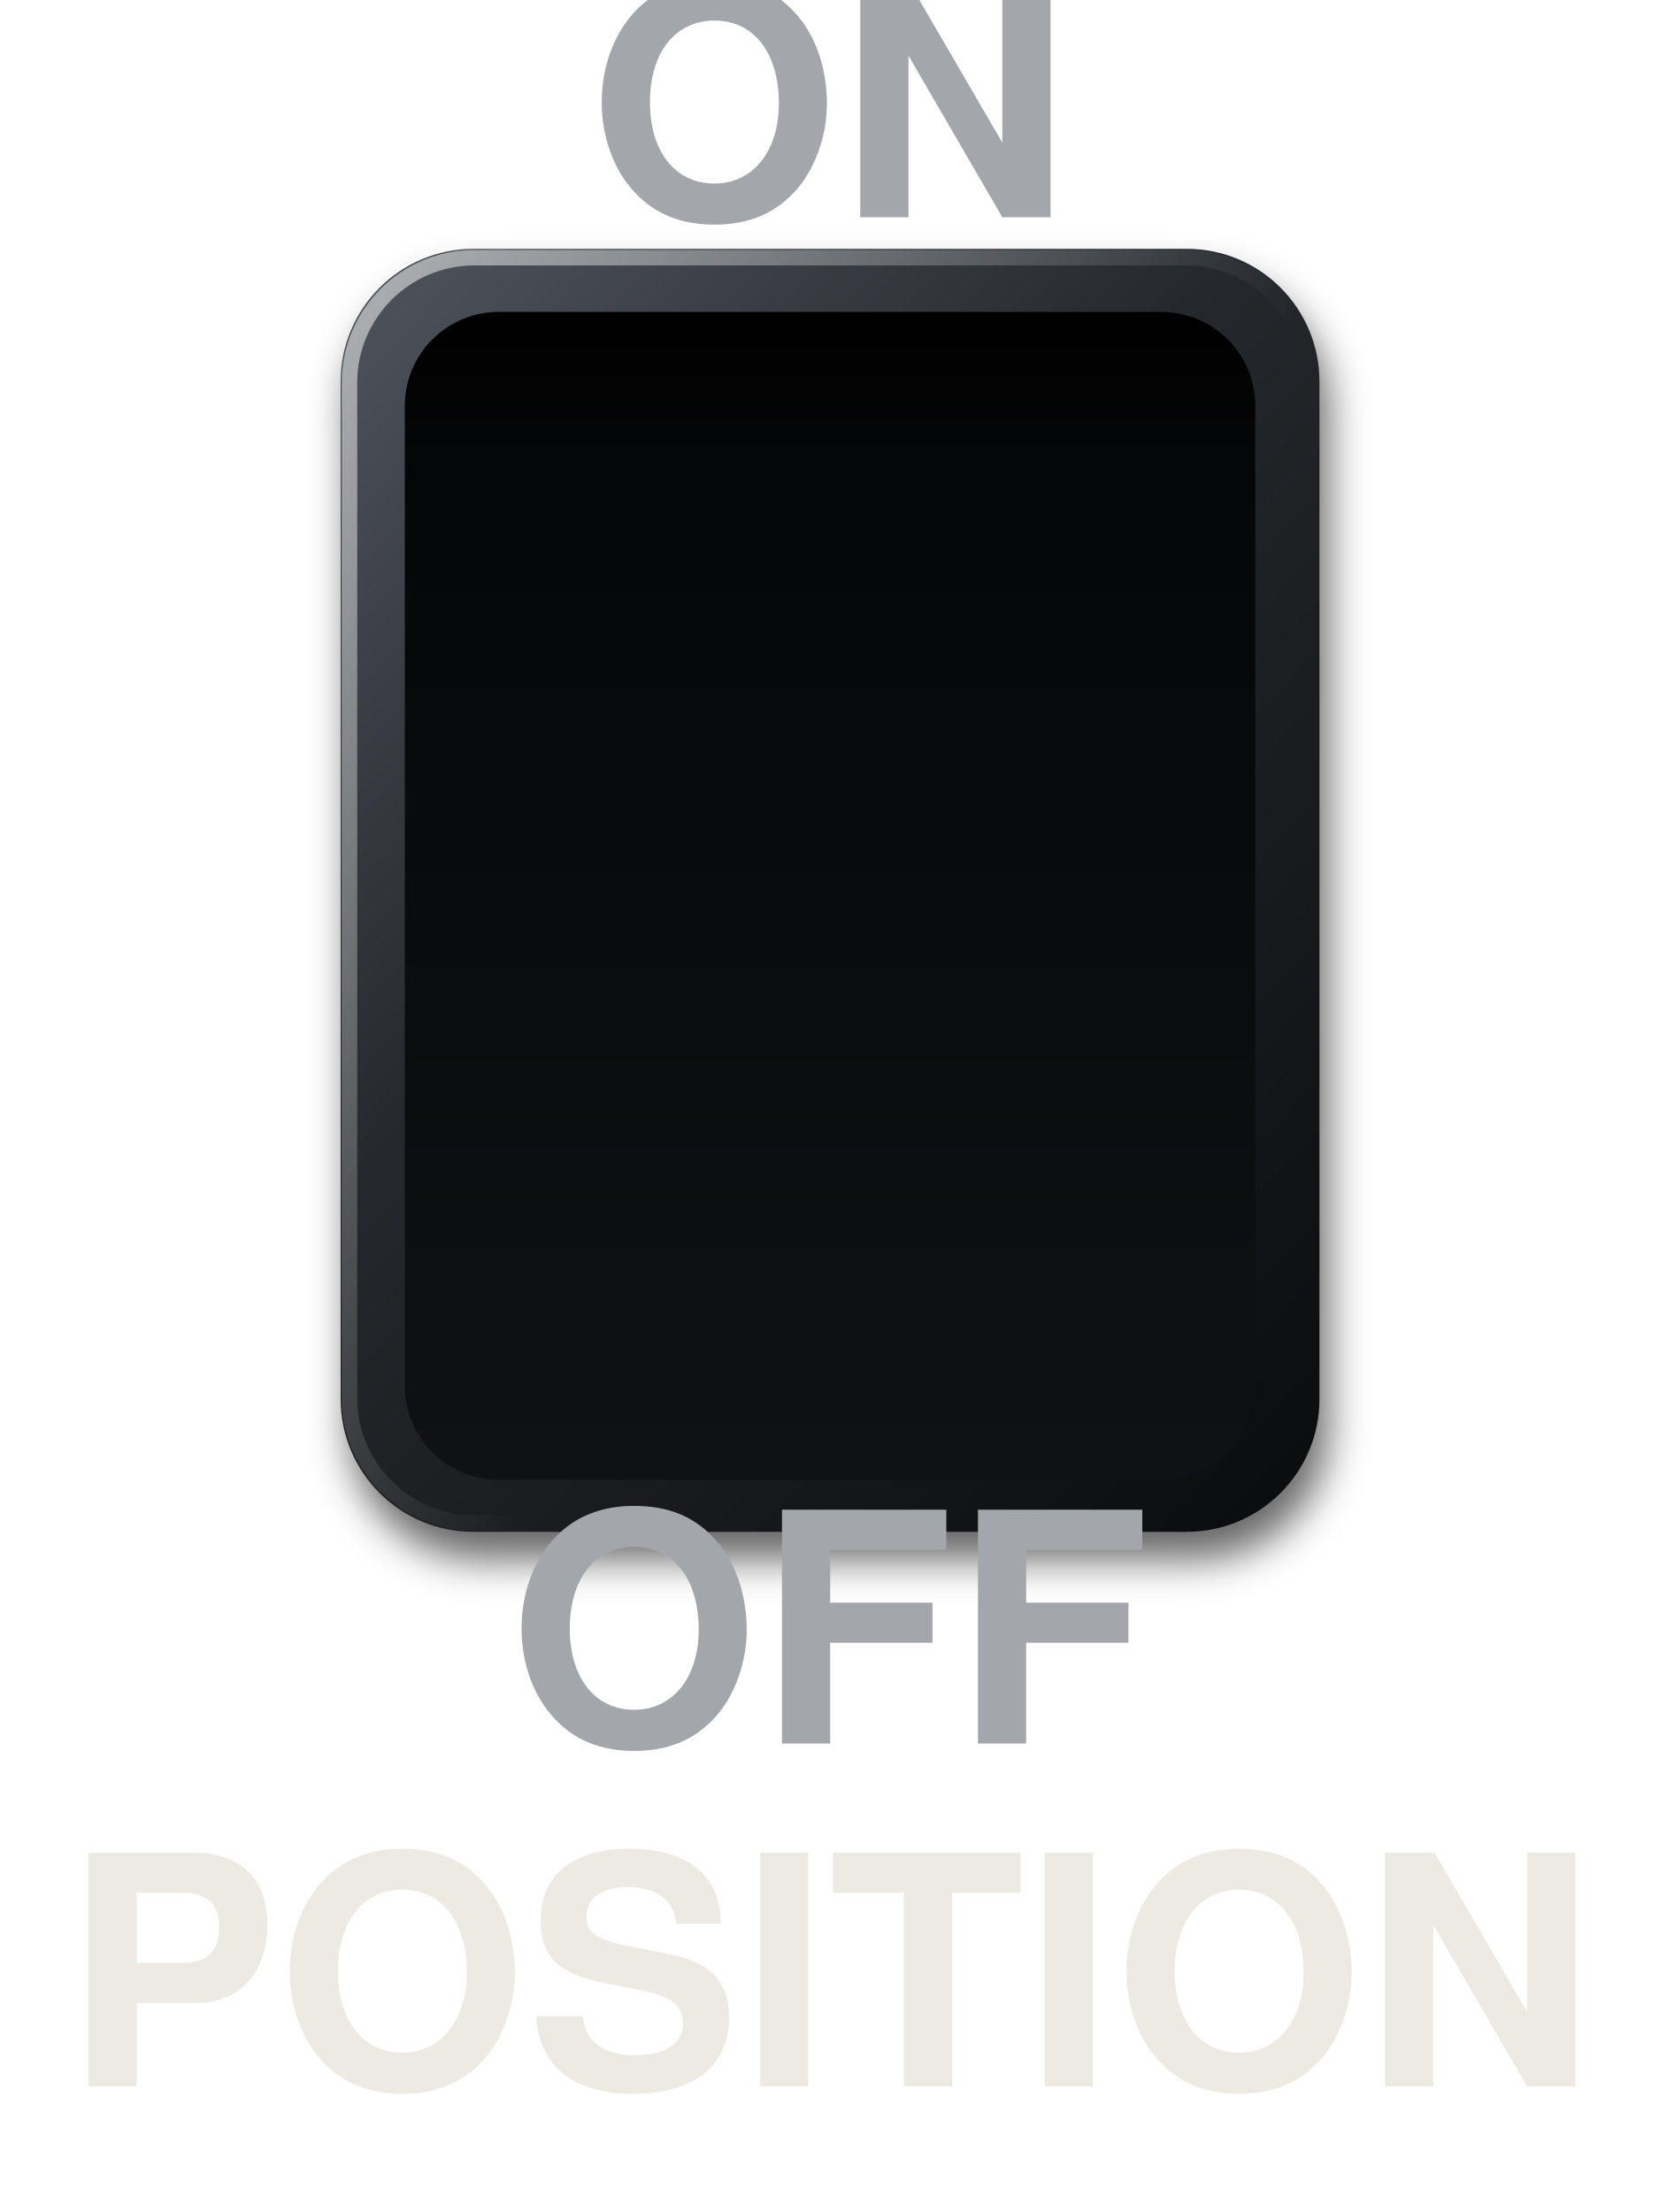
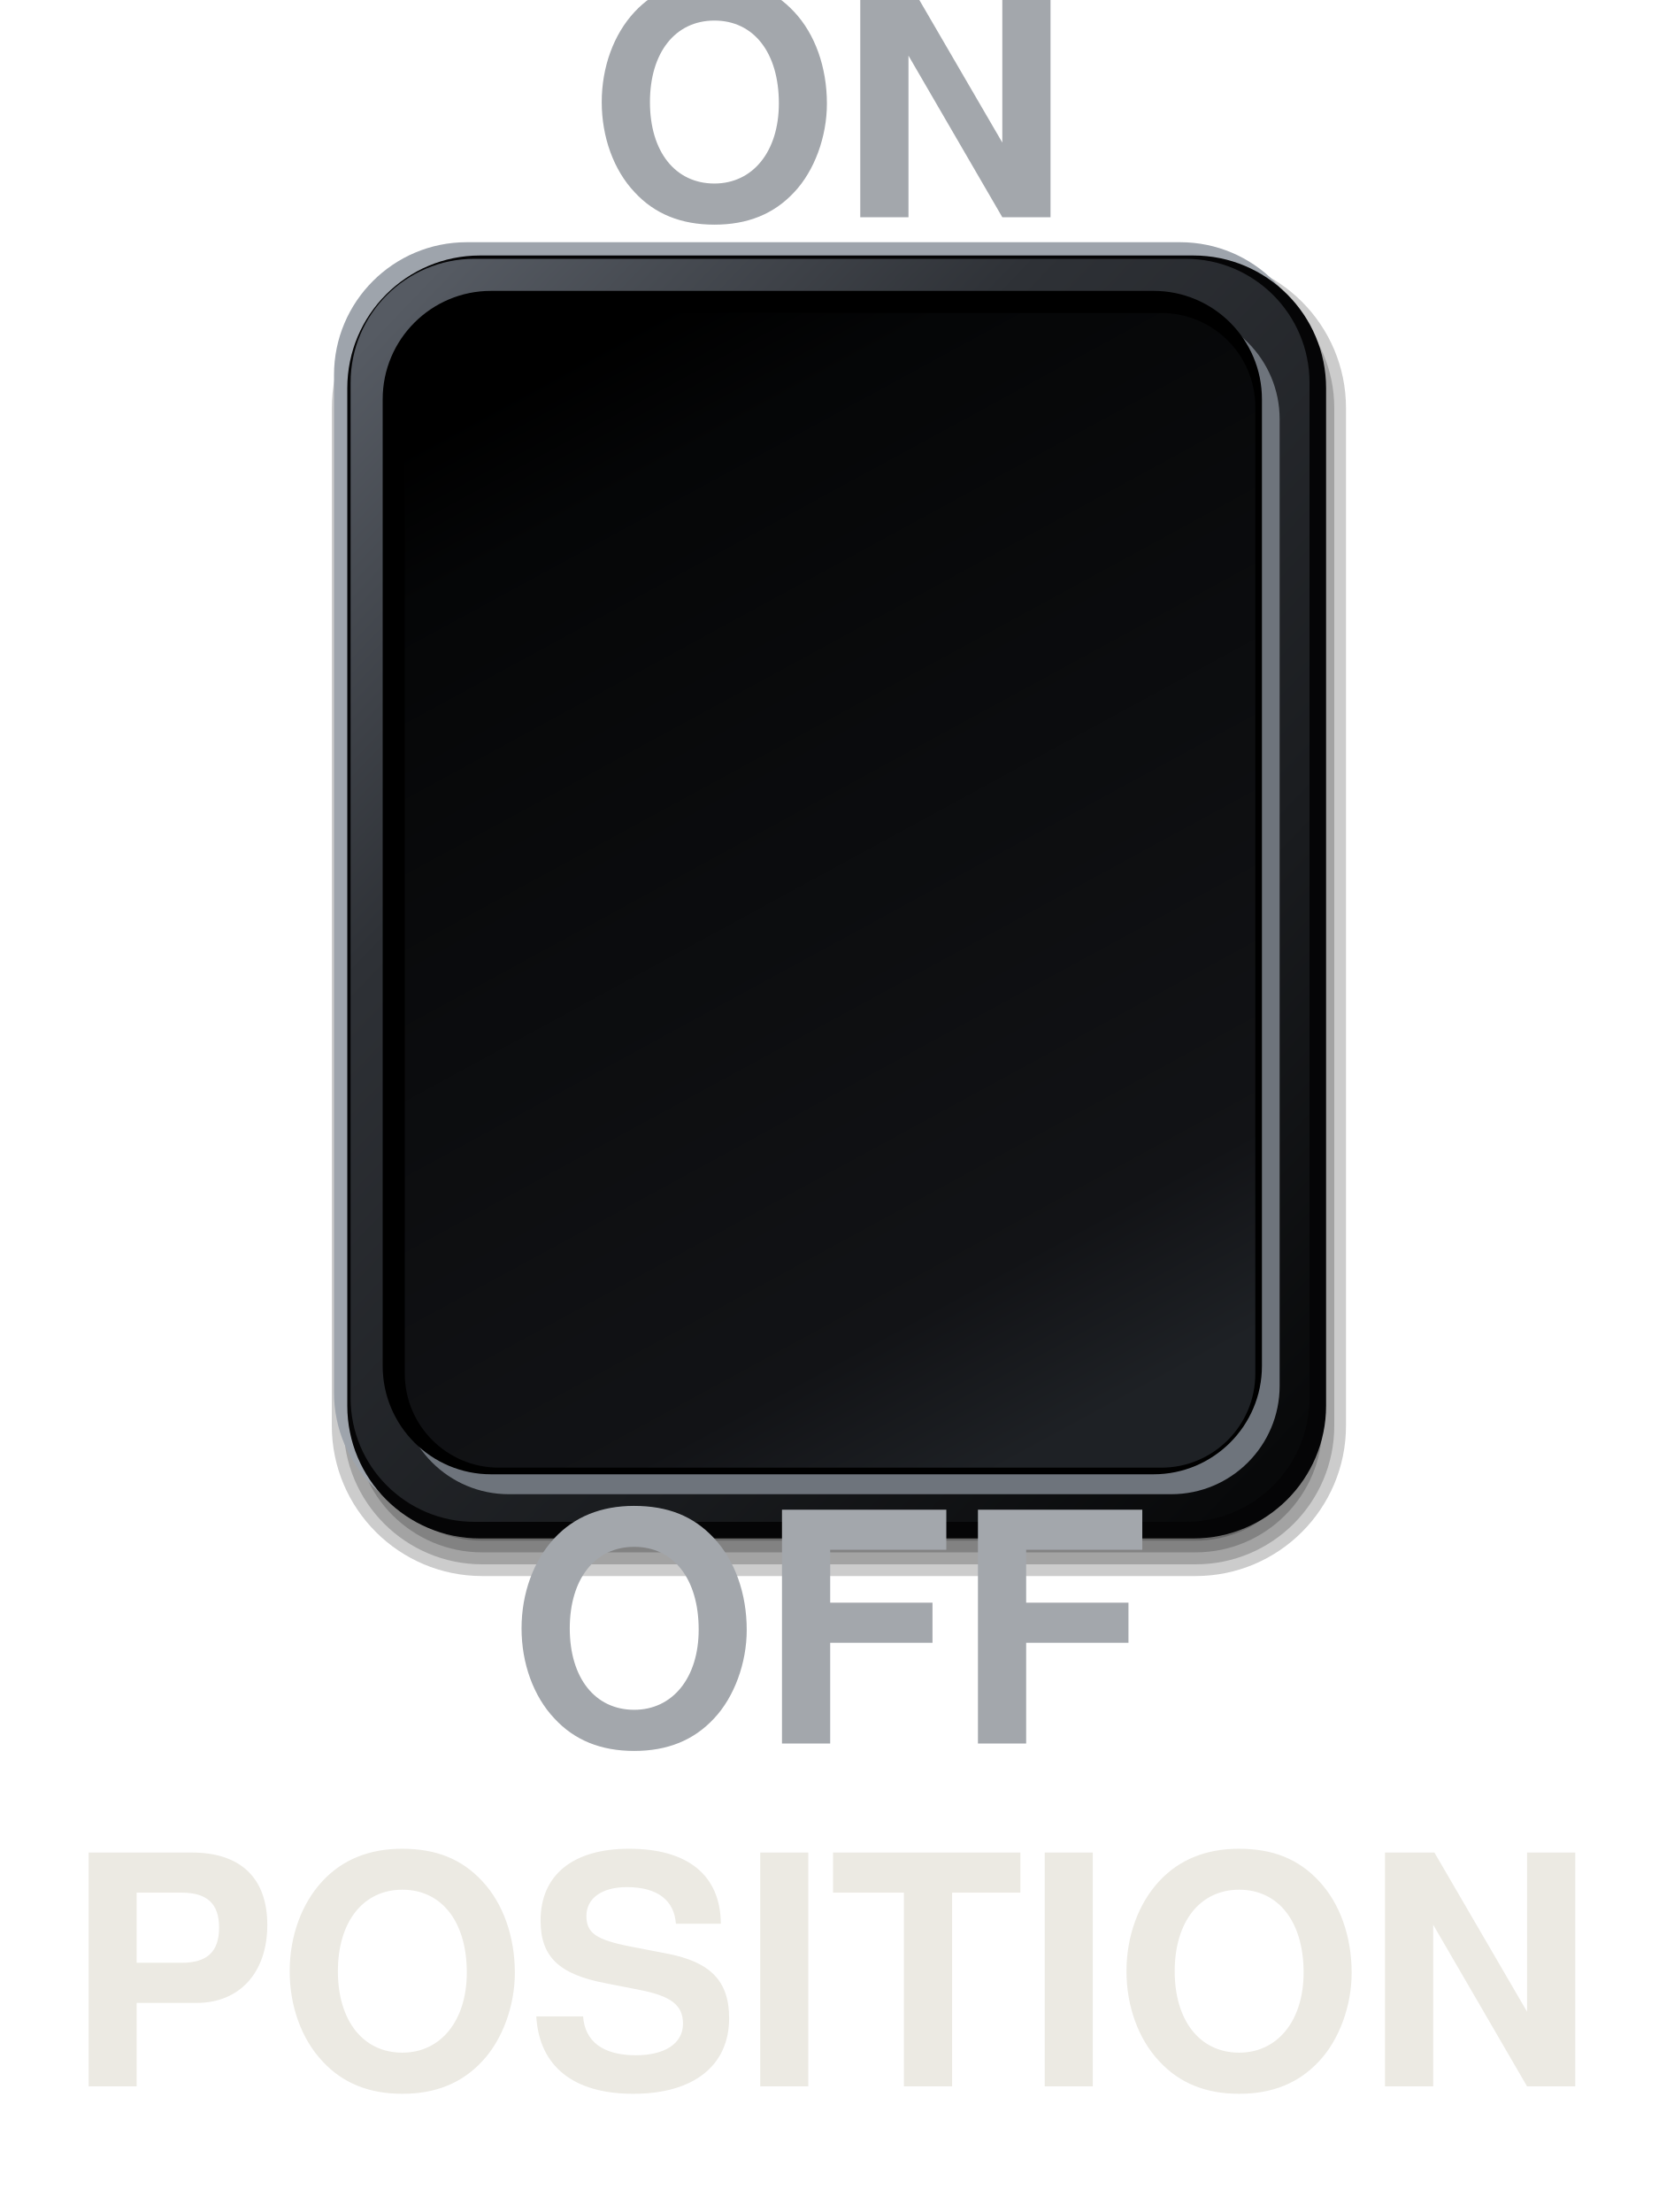
<svg xmlns="http://www.w3.org/2000/svg" viewBox="0 0 150 200" width="150" height="200">
  <defs>
-     <linearGradient id="rocker-position-frame" x1="0.1" y1="0" x2="0.9" y2="1">
-       <stop offset="0" stop-color="#4C5158" />
-       <stop offset="0.4" stop-color="#25282C" />
-       <stop offset="1" stop-color="#0C0D0F" />
+     <linearGradient id="a" x1="0.1" y1="0" x2="0.9" y2="1">
+       <stop offset="0" stop-color="#565B63" />
+       <stop offset="0.3" stop-color="#2E3136" />
+       <stop offset="0.7" stop-color="#1A1C1F" />
+       <stop offset="1" stop-color="#08090A" />
    </linearGradient>
-     <linearGradient id="rocker-position-spec" x1="0" y1="0" x2="0.6" y2="0.5">
-       <stop offset="0" stop-color="#FFFFFF" stop-opacity="0.55" />
-       <stop offset="1" stop-color="#FFFFFF" stop-opacity="0" />
-     </linearGradient>
-     <linearGradient id="rocker-position-well" x1="0" y1="0" x2="0" y2="1">
+     <linearGradient id="b" x1="0.3" y1="0" x2="0.7" y2="1">
      <stop offset="0" stop-color="#000" />
      <stop offset="0.12" stop-color="#050607" />
-       <stop offset="1" stop-color="#101114" />
+       <stop offset="0.85" stop-color="#121316" />
+       <stop offset="1" stop-color="#1E2125" />
    </linearGradient>
-     <filter id="rocker-position-cast" x="-15%" y="-15%" width="130%" height="130%">
-       <feGaussianBlur stdDeviation="1.8" />
-     </filter>
  </defs>
-   <rect x="31.6" y="25" width="88.5" height="116" rx="12" fill="#000" fill-opacity="0.6" filter="url(#rocker-position-cast)" />
-   <rect x="30.8" y="22.5" width="88.5" height="116" rx="12" fill="url(#rocker-position-frame)" />
-   <rect x="31.6" y="23.3" width="86.9" height="114.4" rx="11.3" fill="none" stroke="url(#rocker-position-spec)" stroke-width="1.4" />
-   <rect x="36.6" y="28.2" width="76.9" height="105.6" rx="8.5" fill="url(#rocker-position-well)" />
+   <rect x="30" y="23.3" width="91.7" height="119.2" rx="13.6" fill="#000" fill-opacity="0.2" />
+   <rect x="31.07" y="24.37" width="89.57" height="117.07" rx="12.53" fill="#000" fill-opacity="0.2" />
+   <rect x="32.13" y="25.43" width="87.43" height="114.93" rx="11.47" fill="#000" fill-opacity="0.2" />
+   <rect x="33.2" y="26.5" width="85.3" height="112.8" rx="10.4" fill="#000" fill-opacity="0.2" />
+   <rect x="30.2" y="21.9" width="88.5" height="116" rx="12" fill="#9EA4AC" />
+   <rect x="31.4" y="23.1" width="88.5" height="116" rx="12" fill="#050506" />
+   <rect x="31.7" y="23.4" width="86.7" height="114.2" rx="11.2" fill="url(#a)" />
+   <rect x="36.2" y="28.1" width="79.5" height="107" rx="9.8" fill="#6E747C" />
+   <rect x="34.6" y="26.3" width="79.5" height="107" rx="9.8" fill="#000" />
+   <rect x="36.6" y="28.3" width="76.9" height="104.4" rx="8.5" fill="url(#b)" />
  <text x="75" y="13" font-size="29" font-family="Helvetica, Arial, sans-serif" font-weight="bold" fill="#A3A7AC" text-anchor="middle" dominant-baseline="central">ON</text>
  <text x="75" y="151" font-size="29" font-family="Helvetica, Arial, sans-serif" font-weight="bold" fill="#A3A7AC" text-anchor="middle" dominant-baseline="central">OFF</text>
  <text x="75" y="182" font-size="29" font-family="Helvetica, Arial, sans-serif" font-weight="bold" fill="#ECEAE3" text-anchor="middle" dominant-baseline="central">POSITION</text>
</svg>
